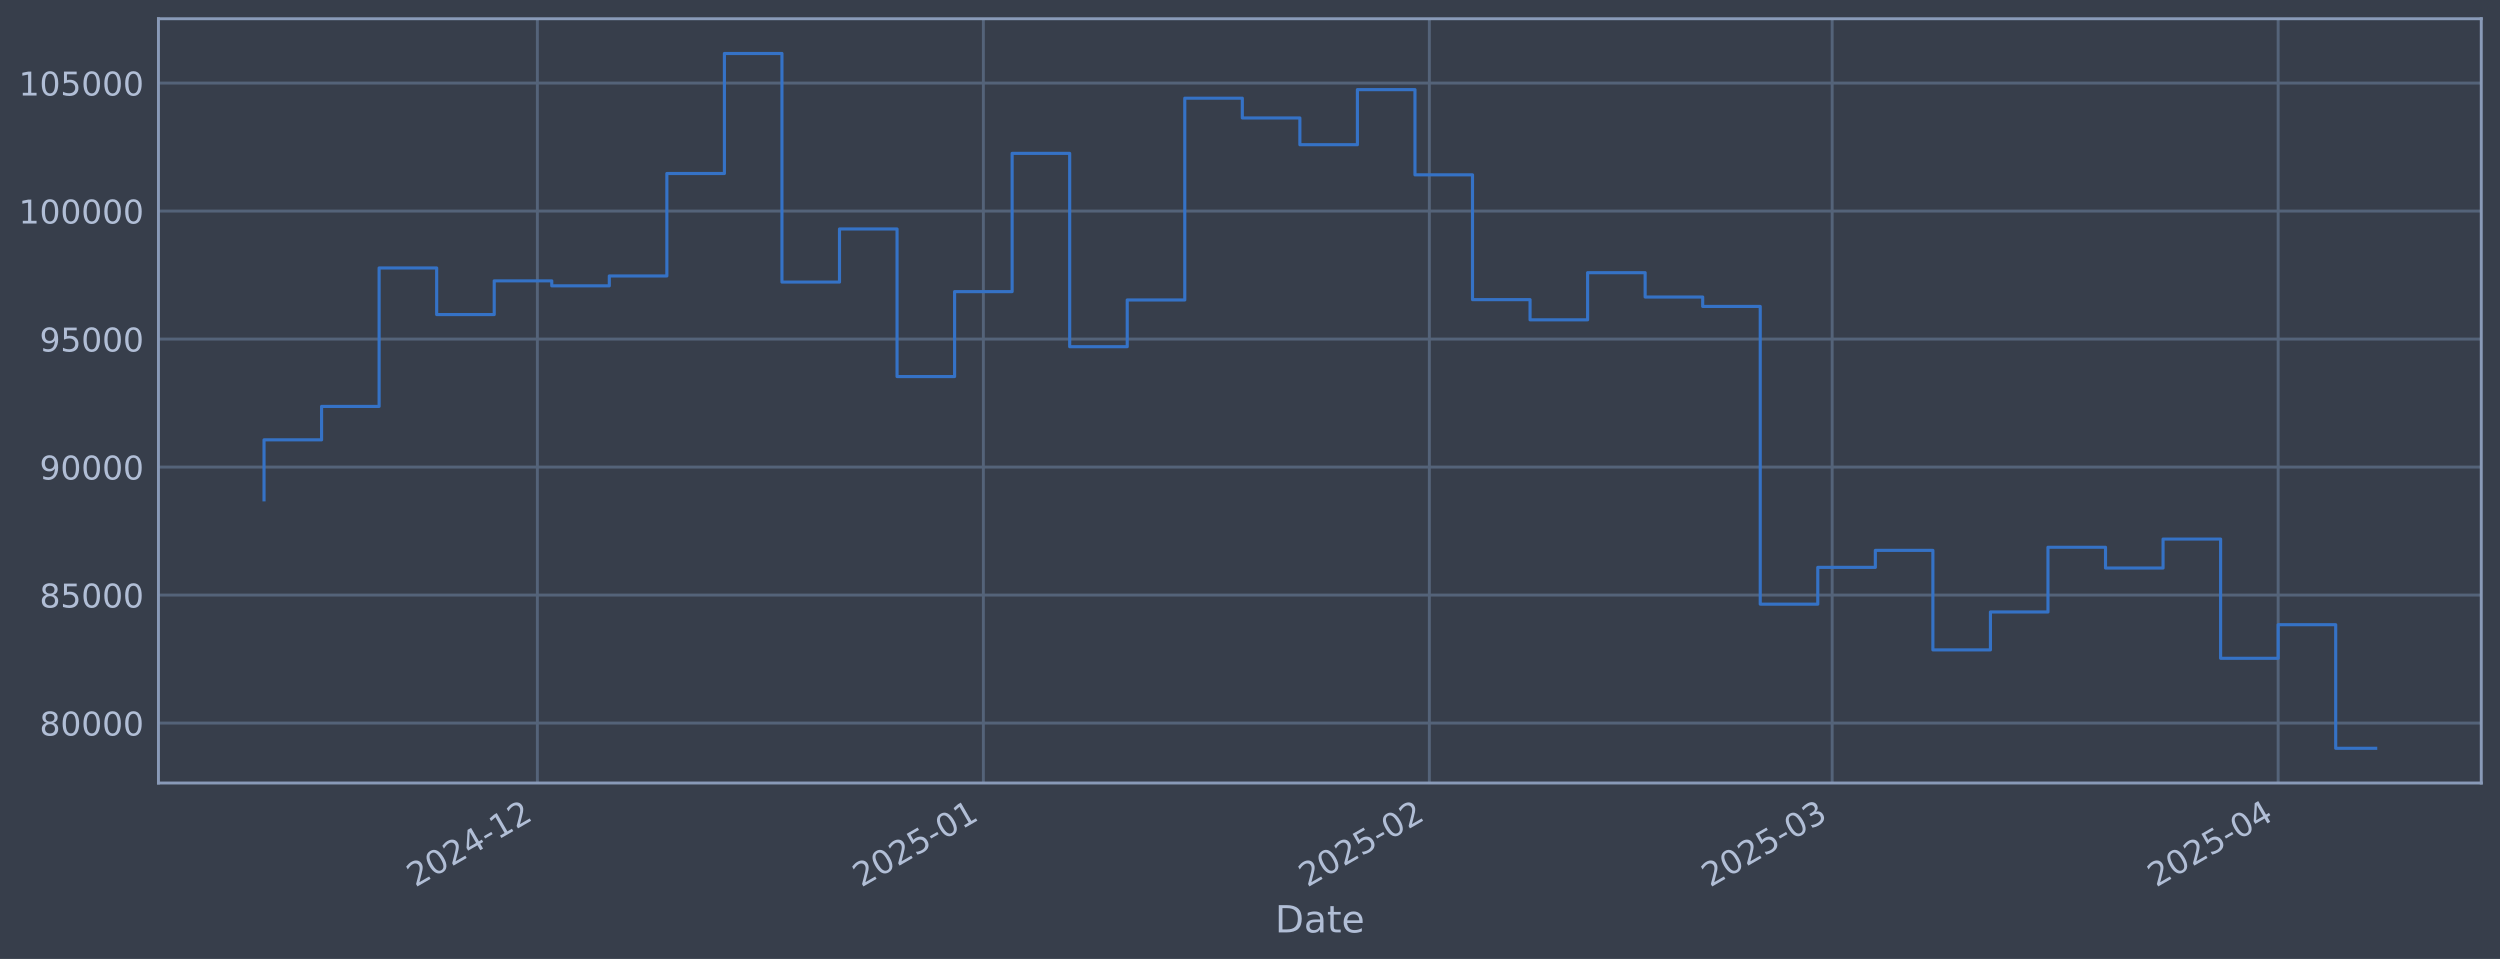
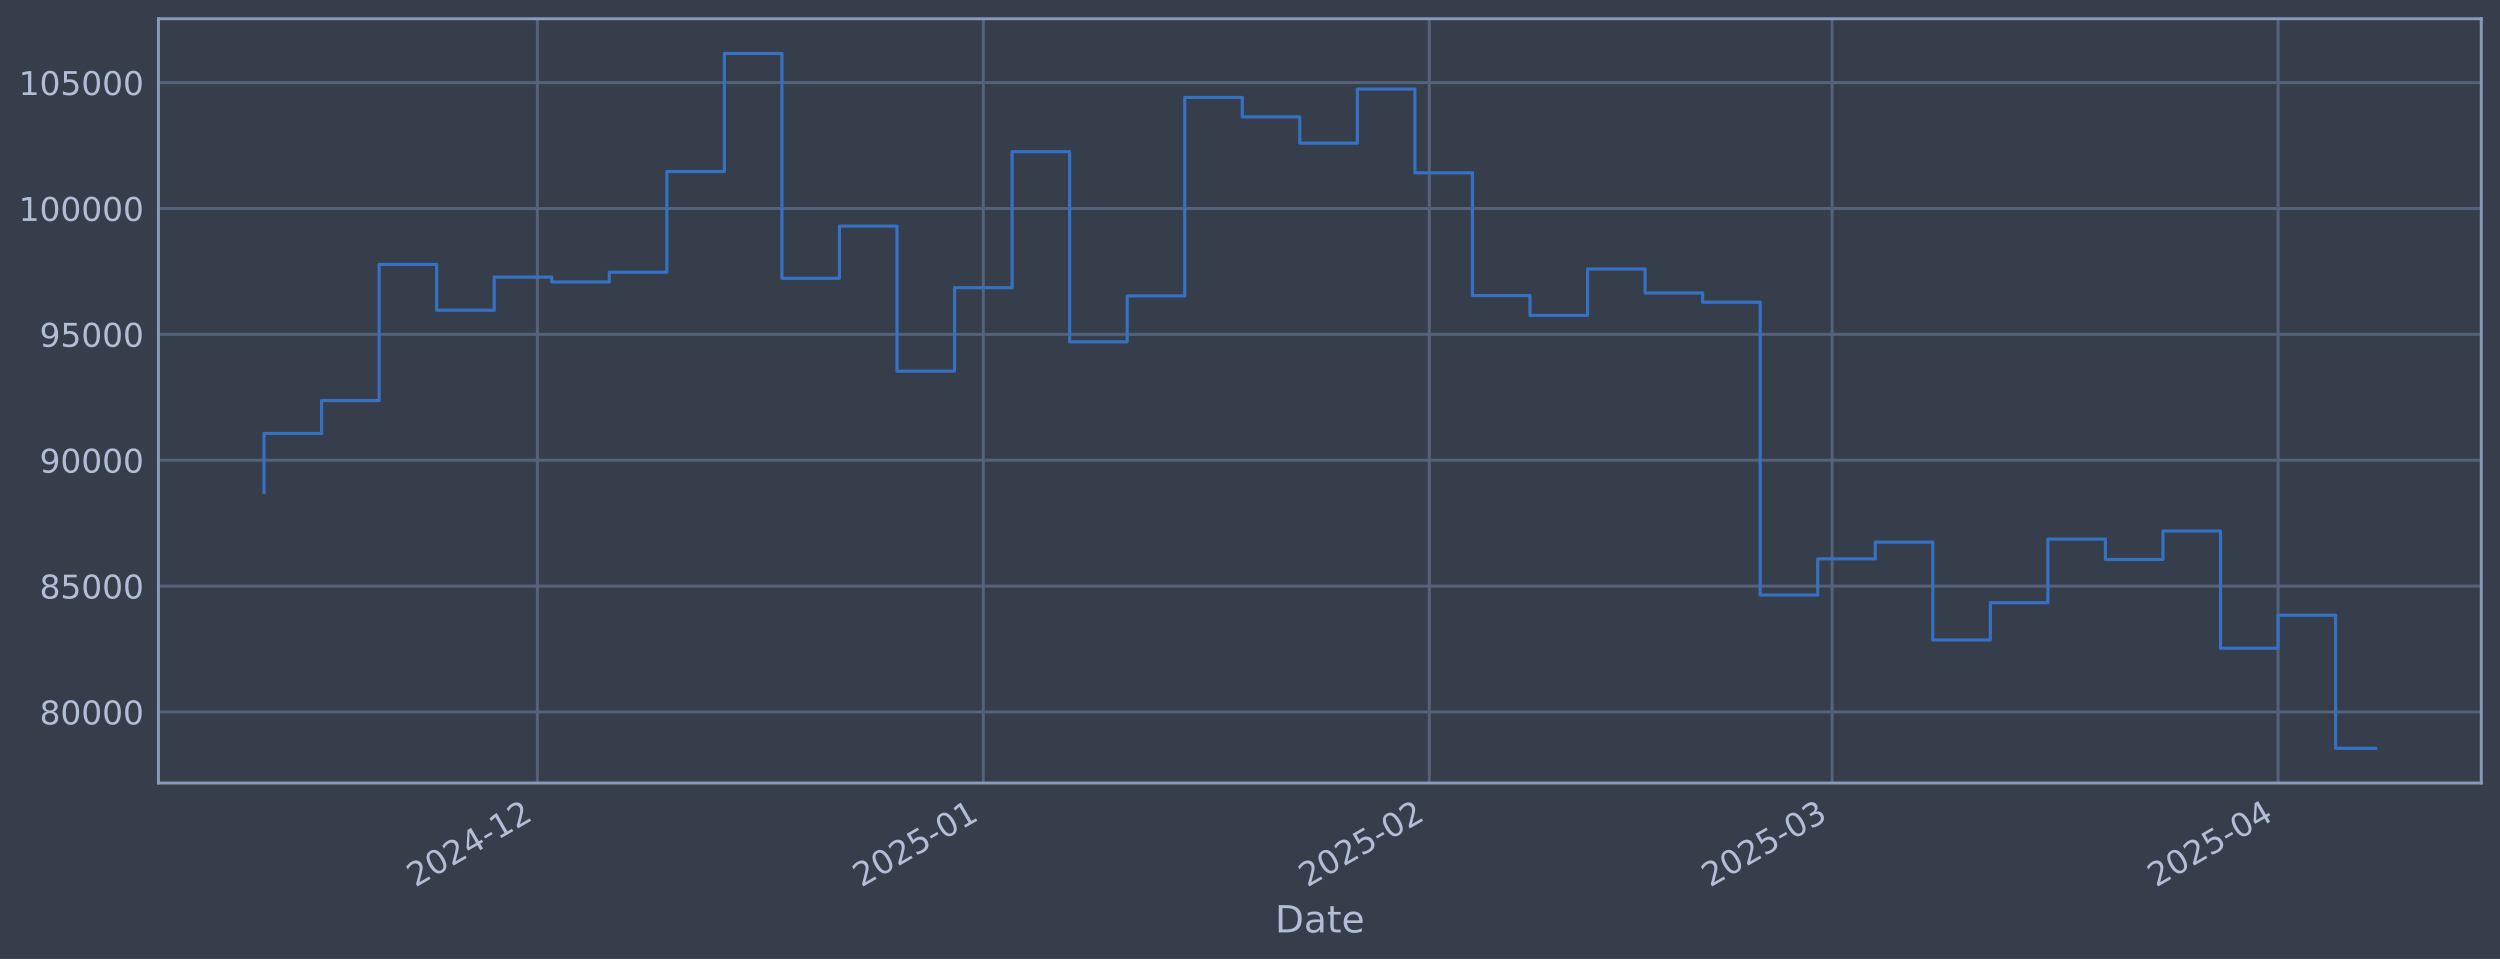
<svg xmlns="http://www.w3.org/2000/svg" xmlns:xlink="http://www.w3.org/1999/xlink" width="960.9pt" height="368.58pt" viewBox="0 0 960.9 368.58" version="1.1">
  <defs>
    <style type="text/css">*{stroke-linejoin: round; stroke-linecap: butt}</style>
  </defs>
  <g id="figure_1">
    <g id="patch_1">
      <path d="M 0 368.58  L 960.9 368.58  L 960.9 0  L 0 0  z " style="fill: #373e4b" />
    </g>
    <g id="axes_1">
      <g id="patch_2">
        <path d="M 60.901 300.96  L 953.701 300.96  L 953.701 7.2  L 60.901 7.2  z " style="fill: #373e4b" />
      </g>
      <g id="matplotlib.axis_1">
        <g id="xtick_1">
          <g id="line2d_1">
-             <path d="M 206.546 300.96  L 206.546 7.2  " clip-path="url(#pbff4ad9412)" style="fill: none; stroke: #546379; stroke-width: 1.12; stroke-linecap: square" />
+             <path d="M 206.54 300.96  L 206.54 7.2  " clip-path="url(#pd717738453)" style="fill: none; stroke: #546379; stroke-width: 1.12; stroke-linecap: square" />
          </g>
          <g id="line2d_2" />
          <g id="text_1">
-             <g style="fill: #b1bed6" transform="translate(159.6423 341.1745) rotate(-30) scale(0.126 -0.126)">
+             <g style="fill: #b1bed6" transform="translate(159.6372 341.1745) rotate(-30) scale(0.126 -0.126)">
              <defs>
                <path id="DejaVuSans-32" d="M 1228 531  L 3431 531  L 3431 0  L 469 0  L 469 531  Q 828 903 1448 1529  Q 2069 2156 2228 2338  Q 2531 2678 2651 2914  Q 2772 3150 2772 3378  Q 2772 3750 2511 3984  Q 2250 4219 1831 4219  Q 1534 4219 1204 4116  Q 875 4013 500 3803  L 500 4441  Q 881 4594 1212 4672  Q 1544 4750 1819 4750  Q 2544 4750 2975 4387  Q 3406 4025 3406 3419  Q 3406 3131 3298 2873  Q 3191 2616 2906 2266  Q 2828 2175 2409 1742  Q 1991 1309 1228 531  z " transform="scale(0.015625)" />
                <path id="DejaVuSans-30" d="M 2034 4250  Q 1547 4250 1301 3770  Q 1056 3291 1056 2328  Q 1056 1369 1301 889  Q 1547 409 2034 409  Q 2525 409 2770 889  Q 3016 1369 3016 2328  Q 3016 3291 2770 3770  Q 2525 4250 2034 4250  z M 2034 4750  Q 2819 4750 3233 4129  Q 3647 3509 3647 2328  Q 3647 1150 3233 529  Q 2819 -91 2034 -91  Q 1250 -91 836 529  Q 422 1150 422 2328  Q 422 3509 836 4129  Q 1250 4750 2034 4750  z " transform="scale(0.015625)" />
                <path id="DejaVuSans-34" d="M 2419 4116  L 825 1625  L 2419 1625  L 2419 4116  z M 2253 4666  L 3047 4666  L 3047 1625  L 3713 1625  L 3713 1100  L 3047 1100  L 3047 0  L 2419 0  L 2419 1100  L 313 1100  L 313 1709  L 2253 4666  z " transform="scale(0.015625)" />
                <path id="DejaVuSans-2d" d="M 313 2009  L 1997 2009  L 1997 1497  L 313 1497  L 313 2009  z " transform="scale(0.015625)" />
                <path id="DejaVuSans-31" d="M 794 531  L 1825 531  L 1825 4091  L 703 3866  L 703 4441  L 1819 4666  L 2450 4666  L 2450 531  L 3481 531  L 3481 0  L 794 0  L 794 531  z " transform="scale(0.015625)" />
              </defs>
              <use xlink:href="#DejaVuSans-32" />
              <use xlink:href="#DejaVuSans-30" transform="translate(63.62305 0)" />
              <use xlink:href="#DejaVuSans-32" transform="translate(127.2461 0)" />
              <use xlink:href="#DejaVuSans-34" transform="translate(190.8691 0)" />
              <use xlink:href="#DejaVuSans-2d" transform="translate(254.4922 0)" />
              <use xlink:href="#DejaVuSans-31" transform="translate(290.5762 0)" />
              <use xlink:href="#DejaVuSans-32" transform="translate(354.1992 0)" />
            </g>
          </g>
        </g>
        <g id="xtick_2">
          <g id="line2d_3">
-             <path d="M 377.965 300.96  L 377.965 7.2  " clip-path="url(#pbff4ad9412)" style="fill: none; stroke: #546379; stroke-width: 1.12; stroke-linecap: square" />
+             <path d="M 377.951 300.96  L 377.951 7.2  " clip-path="url(#pd717738453)" style="fill: none; stroke: #546379; stroke-width: 1.12; stroke-linecap: square" />
          </g>
          <g id="line2d_4" />
          <g id="text_2">
-             <g style="fill: #b1bed6" transform="translate(331.0613 341.1745) rotate(-30) scale(0.126 -0.126)">
+             <g style="fill: #b1bed6" transform="translate(331.0479 341.1745) rotate(-30) scale(0.126 -0.126)">
              <defs>
                <path id="DejaVuSans-35" d="M 691 4666  L 3169 4666  L 3169 4134  L 1269 4134  L 1269 2991  Q 1406 3038 1543 3061  Q 1681 3084 1819 3084  Q 2600 3084 3056 2656  Q 3513 2228 3513 1497  Q 3513 744 3044 326  Q 2575 -91 1722 -91  Q 1428 -91 1123 -41  Q 819 9 494 109  L 494 744  Q 775 591 1075 516  Q 1375 441 1709 441  Q 2250 441 2565 725  Q 2881 1009 2881 1497  Q 2881 1984 2565 2268  Q 2250 2553 1709 2553  Q 1456 2553 1204 2497  Q 953 2441 691 2322  L 691 4666  z " transform="scale(0.015625)" />
              </defs>
              <use xlink:href="#DejaVuSans-32" />
              <use xlink:href="#DejaVuSans-30" transform="translate(63.62305 0)" />
              <use xlink:href="#DejaVuSans-32" transform="translate(127.2461 0)" />
              <use xlink:href="#DejaVuSans-35" transform="translate(190.8691 0)" />
              <use xlink:href="#DejaVuSans-2d" transform="translate(254.4922 0)" />
              <use xlink:href="#DejaVuSans-30" transform="translate(290.5762 0)" />
              <use xlink:href="#DejaVuSans-31" transform="translate(354.1992 0)" />
            </g>
          </g>
        </g>
        <g id="xtick_3">
          <g id="line2d_5">
-             <path d="M 549.384 300.96  L 549.384 7.2  " clip-path="url(#pbff4ad9412)" style="fill: none; stroke: #546379; stroke-width: 1.12; stroke-linecap: square" />
+             <path d="M 549.362 300.96  L 549.362 7.2  " clip-path="url(#pd717738453)" style="fill: none; stroke: #546379; stroke-width: 1.12; stroke-linecap: square" />
          </g>
          <g id="line2d_6" />
          <g id="text_3">
-             <g style="fill: #b1bed6" transform="translate(502.4803 341.1745) rotate(-30) scale(0.126 -0.126)">
+             <g style="fill: #b1bed6" transform="translate(502.4585 341.1745) rotate(-30) scale(0.126 -0.126)">
              <use xlink:href="#DejaVuSans-32" />
              <use xlink:href="#DejaVuSans-30" transform="translate(63.62305 0)" />
              <use xlink:href="#DejaVuSans-32" transform="translate(127.2461 0)" />
              <use xlink:href="#DejaVuSans-35" transform="translate(190.8691 0)" />
              <use xlink:href="#DejaVuSans-2d" transform="translate(254.4922 0)" />
              <use xlink:href="#DejaVuSans-30" transform="translate(290.5762 0)" />
              <use xlink:href="#DejaVuSans-32" transform="translate(354.1992 0)" />
            </g>
          </g>
        </g>
        <g id="xtick_4">
          <g id="line2d_7">
-             <path d="M 704.214 300.96  L 704.214 7.2  " clip-path="url(#pbff4ad9412)" style="fill: none; stroke: #546379; stroke-width: 1.12; stroke-linecap: square" />
+             <path d="M 704.184 300.96  L 704.184 7.2  " clip-path="url(#pd717738453)" style="fill: none; stroke: #546379; stroke-width: 1.12; stroke-linecap: square" />
          </g>
          <g id="line2d_8" />
          <g id="text_4">
-             <g style="fill: #b1bed6" transform="translate(657.3103 341.1745) rotate(-30) scale(0.126 -0.126)">
+             <g style="fill: #b1bed6" transform="translate(657.2811 341.1745) rotate(-30) scale(0.126 -0.126)">
              <defs>
                <path id="DejaVuSans-33" d="M 2597 2516  Q 3050 2419 3304 2112  Q 3559 1806 3559 1356  Q 3559 666 3084 287  Q 2609 -91 1734 -91  Q 1441 -91 1130 -33  Q 819 25 488 141  L 488 750  Q 750 597 1062 519  Q 1375 441 1716 441  Q 2309 441 2620 675  Q 2931 909 2931 1356  Q 2931 1769 2642 2001  Q 2353 2234 1838 2234  L 1294 2234  L 1294 2753  L 1863 2753  Q 2328 2753 2575 2939  Q 2822 3125 2822 3475  Q 2822 3834 2567 4026  Q 2313 4219 1838 4219  Q 1578 4219 1281 4162  Q 984 4106 628 3988  L 628 4550  Q 988 4650 1302 4700  Q 1616 4750 1894 4750  Q 2613 4750 3031 4423  Q 3450 4097 3450 3541  Q 3450 3153 3228 2886  Q 3006 2619 2597 2516  z " transform="scale(0.015625)" />
              </defs>
              <use xlink:href="#DejaVuSans-32" />
              <use xlink:href="#DejaVuSans-30" transform="translate(63.62305 0)" />
              <use xlink:href="#DejaVuSans-32" transform="translate(127.2461 0)" />
              <use xlink:href="#DejaVuSans-35" transform="translate(190.8691 0)" />
              <use xlink:href="#DejaVuSans-2d" transform="translate(254.4922 0)" />
              <use xlink:href="#DejaVuSans-30" transform="translate(290.5762 0)" />
              <use xlink:href="#DejaVuSans-33" transform="translate(354.1992 0)" />
            </g>
          </g>
        </g>
        <g id="xtick_5">
          <g id="line2d_9">
-             <path d="M 875.633 300.96  L 875.633 7.2  " clip-path="url(#pbff4ad9412)" style="fill: none; stroke: #546379; stroke-width: 1.12; stroke-linecap: square" />
+             <path d="M 875.595 300.96  L 875.595 7.2  " clip-path="url(#pd717738453)" style="fill: none; stroke: #546379; stroke-width: 1.12; stroke-linecap: square" />
          </g>
          <g id="line2d_10" />
          <g id="text_5">
-             <g style="fill: #b1bed6" transform="translate(828.7293 341.1745) rotate(-30) scale(0.126 -0.126)">
+             <g style="fill: #b1bed6" transform="translate(828.6918 341.1745) rotate(-30) scale(0.126 -0.126)">
              <use xlink:href="#DejaVuSans-32" />
              <use xlink:href="#DejaVuSans-30" transform="translate(63.62305 0)" />
              <use xlink:href="#DejaVuSans-32" transform="translate(127.2461 0)" />
              <use xlink:href="#DejaVuSans-35" transform="translate(190.8691 0)" />
              <use xlink:href="#DejaVuSans-2d" transform="translate(254.4922 0)" />
              <use xlink:href="#DejaVuSans-30" transform="translate(290.5762 0)" />
              <use xlink:href="#DejaVuSans-34" transform="translate(354.1992 0)" />
            </g>
          </g>
        </g>
        <g id="text_6">
          <g style="fill: #b1bed6" transform="translate(490.0914 358.3856) scale(0.144 -0.144)">
            <defs>
              <path id="DejaVuSans-44" d="M 1259 4147  L 1259 519  L 2022 519  Q 2988 519 3436 956  Q 3884 1394 3884 2338  Q 3884 3275 3436 3711  Q 2988 4147 2022 4147  L 1259 4147  z M 628 4666  L 1925 4666  Q 3281 4666 3915 4102  Q 4550 3538 4550 2338  Q 4550 1131 3912 565  Q 3275 0 1925 0  L 628 0  L 628 4666  z " transform="scale(0.015625)" />
              <path id="DejaVuSans-61" d="M 2194 1759  Q 1497 1759 1228 1600  Q 959 1441 959 1056  Q 959 750 1161 570  Q 1363 391 1709 391  Q 2188 391 2477 730  Q 2766 1069 2766 1631  L 2766 1759  L 2194 1759  z M 3341 1997  L 3341 0  L 2766 0  L 2766 531  Q 2569 213 2275 61  Q 1981 -91 1556 -91  Q 1019 -91 701 211  Q 384 513 384 1019  Q 384 1609 779 1909  Q 1175 2209 1959 2209  L 2766 2209  L 2766 2266  Q 2766 2663 2505 2880  Q 2244 3097 1772 3097  Q 1472 3097 1187 3025  Q 903 2953 641 2809  L 641 3341  Q 956 3463 1253 3523  Q 1550 3584 1831 3584  Q 2591 3584 2966 3190  Q 3341 2797 3341 1997  z " transform="scale(0.015625)" />
              <path id="DejaVuSans-74" d="M 1172 4494  L 1172 3500  L 2356 3500  L 2356 3053  L 1172 3053  L 1172 1153  Q 1172 725 1289 603  Q 1406 481 1766 481  L 2356 481  L 2356 0  L 1766 0  Q 1100 0 847 248  Q 594 497 594 1153  L 594 3053  L 172 3053  L 172 3500  L 594 3500  L 594 4494  L 1172 4494  z " transform="scale(0.015625)" />
              <path id="DejaVuSans-65" d="M 3597 1894  L 3597 1613  L 953 1613  Q 991 1019 1311 708  Q 1631 397 2203 397  Q 2534 397 2845 478  Q 3156 559 3463 722  L 3463 178  Q 3153 47 2828 -22  Q 2503 -91 2169 -91  Q 1331 -91 842 396  Q 353 884 353 1716  Q 353 2575 817 3079  Q 1281 3584 2069 3584  Q 2775 3584 3186 3129  Q 3597 2675 3597 1894  z M 3022 2063  Q 3016 2534 2758 2815  Q 2500 3097 2075 3097  Q 1594 3097 1305 2825  Q 1016 2553 972 2059  L 3022 2063  z " transform="scale(0.015625)" />
            </defs>
            <use xlink:href="#DejaVuSans-44" />
            <use xlink:href="#DejaVuSans-61" transform="translate(77.00195 0)" />
            <use xlink:href="#DejaVuSans-74" transform="translate(138.2812 0)" />
            <use xlink:href="#DejaVuSans-65" transform="translate(177.4902 0)" />
          </g>
        </g>
      </g>
      <g id="matplotlib.axis_2">
        <g id="ytick_1">
          <g id="line2d_11">
-             <path d="M 60.901 277.922  L 953.701 277.922  " clip-path="url(#pbff4ad9412)" style="fill: none; stroke: #546379; stroke-width: 1.12; stroke-linecap: square" />
+             <path d="M 60.901 273.649  L 953.701 273.649  " clip-path="url(#pd717738453)" style="fill: none; stroke: #546379; stroke-width: 1.12; stroke-linecap: square" />
          </g>
          <g id="line2d_12" />
          <g id="text_7">
-             <g style="fill: #b1bed6" transform="translate(15.21675 282.7093) scale(0.126 -0.126)">
+             <g style="fill: #b1bed6" transform="translate(15.21675 278.4356) scale(0.126 -0.126)">
              <defs>
                <path id="DejaVuSans-38" d="M 2034 2216  Q 1584 2216 1326 1975  Q 1069 1734 1069 1313  Q 1069 891 1326 650  Q 1584 409 2034 409  Q 2484 409 2743 651  Q 3003 894 3003 1313  Q 3003 1734 2745 1975  Q 2488 2216 2034 2216  z M 1403 2484  Q 997 2584 770 2862  Q 544 3141 544 3541  Q 544 4100 942 4425  Q 1341 4750 2034 4750  Q 2731 4750 3128 4425  Q 3525 4100 3525 3541  Q 3525 3141 3298 2862  Q 3072 2584 2669 2484  Q 3125 2378 3379 2068  Q 3634 1759 3634 1313  Q 3634 634 3220 271  Q 2806 -91 2034 -91  Q 1263 -91 848 271  Q 434 634 434 1313  Q 434 1759 690 2068  Q 947 2378 1403 2484  z M 1172 3481  Q 1172 3119 1398 2916  Q 1625 2713 2034 2713  Q 2441 2713 2670 2916  Q 2900 3119 2900 3481  Q 2900 3844 2670 4047  Q 2441 4250 2034 4250  Q 1625 4250 1398 4047  Q 1172 3844 1172 3481  z " transform="scale(0.015625)" />
              </defs>
              <use xlink:href="#DejaVuSans-38" />
              <use xlink:href="#DejaVuSans-30" transform="translate(63.62305 0)" />
              <use xlink:href="#DejaVuSans-30" transform="translate(127.2461 0)" />
              <use xlink:href="#DejaVuSans-30" transform="translate(190.8691 0)" />
              <use xlink:href="#DejaVuSans-30" transform="translate(254.4922 0)" />
            </g>
          </g>
        </g>
        <g id="ytick_2">
          <g id="line2d_13">
-             <path d="M 60.901 228.723  L 953.701 228.723  " clip-path="url(#pbff4ad9412)" style="fill: none; stroke: #546379; stroke-width: 1.12; stroke-linecap: square" />
+             <path d="M 60.901 225.267  L 953.701 225.267  " clip-path="url(#pd717738453)" style="fill: none; stroke: #546379; stroke-width: 1.12; stroke-linecap: square" />
          </g>
          <g id="line2d_14" />
          <g id="text_8">
-             <g style="fill: #b1bed6" transform="translate(15.21675 233.5104) scale(0.126 -0.126)">
+             <g style="fill: #b1bed6" transform="translate(15.21675 230.0536) scale(0.126 -0.126)">
              <use xlink:href="#DejaVuSans-38" />
              <use xlink:href="#DejaVuSans-35" transform="translate(63.62305 0)" />
              <use xlink:href="#DejaVuSans-30" transform="translate(127.2461 0)" />
              <use xlink:href="#DejaVuSans-30" transform="translate(190.8691 0)" />
              <use xlink:href="#DejaVuSans-30" transform="translate(254.4922 0)" />
            </g>
          </g>
        </g>
        <g id="ytick_3">
          <g id="line2d_15">
-             <path d="M 60.901 179.524  L 953.701 179.524  " clip-path="url(#pbff4ad9412)" style="fill: none; stroke: #546379; stroke-width: 1.12; stroke-linecap: square" />
+             <path d="M 60.901 176.885  L 953.701 176.885  " clip-path="url(#pd717738453)" style="fill: none; stroke: #546379; stroke-width: 1.12; stroke-linecap: square" />
          </g>
          <g id="line2d_16" />
          <g id="text_9">
-             <g style="fill: #b1bed6" transform="translate(15.21675 184.3115) scale(0.126 -0.126)">
+             <g style="fill: #b1bed6" transform="translate(15.21675 181.6717) scale(0.126 -0.126)">
              <defs>
                <path id="DejaVuSans-39" d="M 703 97  L 703 672  Q 941 559 1184 500  Q 1428 441 1663 441  Q 2288 441 2617 861  Q 2947 1281 2994 2138  Q 2813 1869 2534 1725  Q 2256 1581 1919 1581  Q 1219 1581 811 2004  Q 403 2428 403 3163  Q 403 3881 828 4315  Q 1253 4750 1959 4750  Q 2769 4750 3195 4129  Q 3622 3509 3622 2328  Q 3622 1225 3098 567  Q 2575 -91 1691 -91  Q 1453 -91 1209 -44  Q 966 3 703 97  z M 1959 2075  Q 2384 2075 2632 2365  Q 2881 2656 2881 3163  Q 2881 3666 2632 3958  Q 2384 4250 1959 4250  Q 1534 4250 1286 3958  Q 1038 3666 1038 3163  Q 1038 2656 1286 2365  Q 1534 2075 1959 2075  z " transform="scale(0.015625)" />
              </defs>
              <use xlink:href="#DejaVuSans-39" />
              <use xlink:href="#DejaVuSans-30" transform="translate(63.62305 0)" />
              <use xlink:href="#DejaVuSans-30" transform="translate(127.2461 0)" />
              <use xlink:href="#DejaVuSans-30" transform="translate(190.8691 0)" />
              <use xlink:href="#DejaVuSans-30" transform="translate(254.4922 0)" />
            </g>
          </g>
        </g>
        <g id="ytick_4">
          <g id="line2d_17">
-             <path d="M 60.901 130.325  L 953.701 130.325  " clip-path="url(#pbff4ad9412)" style="fill: none; stroke: #546379; stroke-width: 1.12; stroke-linecap: square" />
+             <path d="M 60.901 128.503  L 953.701 128.503  " clip-path="url(#pd717738453)" style="fill: none; stroke: #546379; stroke-width: 1.12; stroke-linecap: square" />
          </g>
          <g id="line2d_18" />
          <g id="text_10">
-             <g style="fill: #b1bed6" transform="translate(15.21675 135.1125) scale(0.126 -0.126)">
+             <g style="fill: #b1bed6" transform="translate(15.21675 133.2897) scale(0.126 -0.126)">
              <use xlink:href="#DejaVuSans-39" />
              <use xlink:href="#DejaVuSans-35" transform="translate(63.62305 0)" />
              <use xlink:href="#DejaVuSans-30" transform="translate(127.2461 0)" />
              <use xlink:href="#DejaVuSans-30" transform="translate(190.8691 0)" />
              <use xlink:href="#DejaVuSans-30" transform="translate(254.4922 0)" />
            </g>
          </g>
        </g>
        <g id="ytick_5">
          <g id="line2d_19">
-             <path d="M 60.901 81.127  L 953.701 81.127  " clip-path="url(#pbff4ad9412)" style="fill: none; stroke: #546379; stroke-width: 1.12; stroke-linecap: square" />
+             <path d="M 60.901 80.121  L 953.701 80.121  " clip-path="url(#pd717738453)" style="fill: none; stroke: #546379; stroke-width: 1.12; stroke-linecap: square" />
          </g>
          <g id="line2d_20" />
          <g id="text_11">
-             <g style="fill: #b1bed6" transform="translate(7.2 85.91358) scale(0.126 -0.126)">
+             <g style="fill: #b1bed6" transform="translate(7.2 84.90772) scale(0.126 -0.126)">
              <use xlink:href="#DejaVuSans-31" />
              <use xlink:href="#DejaVuSans-30" transform="translate(63.62305 0)" />
              <use xlink:href="#DejaVuSans-30" transform="translate(127.2461 0)" />
              <use xlink:href="#DejaVuSans-30" transform="translate(190.8691 0)" />
              <use xlink:href="#DejaVuSans-30" transform="translate(254.4922 0)" />
              <use xlink:href="#DejaVuSans-30" transform="translate(318.1152 0)" />
            </g>
          </g>
        </g>
        <g id="ytick_6">
          <g id="line2d_21">
-             <path d="M 60.901 31.928  L 953.701 31.928  " clip-path="url(#pbff4ad9412)" style="fill: none; stroke: #546379; stroke-width: 1.12; stroke-linecap: square" />
+             <path d="M 60.901 31.739  L 953.701 31.739  " clip-path="url(#pd717738453)" style="fill: none; stroke: #546379; stroke-width: 1.12; stroke-linecap: square" />
          </g>
          <g id="line2d_22" />
          <g id="text_12">
-             <g style="fill: #b1bed6" transform="translate(7.2 36.71464) scale(0.126 -0.126)">
+             <g style="fill: #b1bed6" transform="translate(7.2 36.52575) scale(0.126 -0.126)">
              <use xlink:href="#DejaVuSans-31" />
              <use xlink:href="#DejaVuSans-30" transform="translate(63.62305 0)" />
              <use xlink:href="#DejaVuSans-35" transform="translate(127.2461 0)" />
              <use xlink:href="#DejaVuSans-30" transform="translate(190.8691 0)" />
              <use xlink:href="#DejaVuSans-30" transform="translate(254.4922 0)" />
              <use xlink:href="#DejaVuSans-30" transform="translate(318.1152 0)" />
            </g>
          </g>
        </g>
      </g>
      <g id="line2d_23">
-         <path d="M 101.482 192.122  L 101.482 169.062  L 123.601 169.062  L 123.601 156.209  L 145.719 156.209  L 145.719 103.001  L 167.838 103.001  L 167.838 120.909  L 189.957 120.909  L 189.957 107.954  L 212.075 107.954  L 212.075 109.863  L 234.194 109.863  L 234.194 106.065  L 256.312 106.065  L 256.312 66.686  L 278.431 66.686  L 278.431 20.553  L 300.55 20.553  L 300.55 108.417  L 322.668 108.417  L 322.668 88.013  L 344.787 88.013  L 344.787 144.727  L 366.905 144.727  L 366.905 112.086  L 389.024 112.086  L 389.024 58.954  L 411.142 58.954  L 411.142 133.251  L 433.261 133.251  L 433.261 115.299  L 455.38 115.299  L 455.38 37.744  L 477.498 37.744  L 477.498 45.339  L 499.617 45.339  L 499.617 55.616  L 521.735 55.616  L 521.735 34.447  L 543.854 34.447  L 543.854 67.206  L 565.972 67.206  L 565.972 115.165  L 588.091 115.165  L 588.091 122.926  L 610.21 122.926  L 610.21 104.805  L 632.328 104.805  L 632.328 114.161  L 654.447 114.161  L 654.447 117.782  L 676.565 117.782  L 676.565 232.208  L 698.684 232.208  L 698.684 218.079  L 720.803 218.079  L 720.803 211.548  L 742.921 211.548  L 742.921 249.787  L 765.04 249.787  L 765.04 235.221  L 787.158 235.221  L 787.158 210.347  L 809.277 210.347  L 809.277 218.322  L 831.395 218.322  L 831.395 207.196  L 853.514 207.196  L 853.514 253.016  L 875.633 253.016  L 875.633 240.118  L 897.751 240.118  L 897.751 287.607  L 913.119 287.607  " clip-path="url(#pbff4ad9412)" style="fill: none; stroke: #3572c6; stroke-width: 1.2; stroke-linecap: square" />
+         <path d="M 101.482 189.273  L 101.482 166.596  L 123.6 166.596  L 123.6 153.957  L 145.717 153.957  L 145.717 101.632  L 167.835 101.632  L 167.835 119.242  L 189.952 119.242  L 189.952 106.502  L 212.07 106.502  L 212.07 108.38  L 234.187 108.38  L 234.187 104.645  L 256.305 104.645  L 256.305 65.92  L 278.422 65.92  L 278.422 20.553  L 300.54 20.553  L 300.54 106.958  L 322.657 106.958  L 322.657 86.893  L 344.775 86.893  L 344.775 142.665  L 366.892 142.665  L 366.892 110.566  L 389.01 110.566  L 389.01 58.317  L 411.127 58.317  L 411.127 131.38  L 433.245 131.38  L 433.245 113.725  L 455.362 113.725  L 455.362 37.459  L 477.48 37.459  L 477.48 44.927  L 499.597 44.927  L 499.597 55.033  L 521.715 55.033  L 521.715 34.216  L 543.832 34.216  L 543.832 66.431  L 565.95 66.431  L 565.95 113.594  L 588.067 113.594  L 588.067 121.226  L 610.185 121.226  L 610.185 103.406  L 632.302 103.406  L 632.302 112.606  L 654.42 112.606  L 654.42 116.167  L 676.537 116.167  L 676.537 228.693  L 698.655 228.693  L 698.655 214.799  L 720.772 214.799  L 720.772 208.376  L 742.89 208.376  L 742.89 245.981  L 765.007 245.981  L 765.007 231.657  L 787.125 231.657  L 787.125 207.195  L 809.243 207.195  L 809.243 215.038  L 831.36 215.038  L 831.36 204.097  L 853.478 204.097  L 853.478 249.156  L 875.595 249.156  L 875.595 236.472  L 897.713 236.472  L 897.713 287.607  L 913.119 287.607  " clip-path="url(#pd717738453)" style="fill: none; stroke: #3572c6; stroke-width: 1.2; stroke-linecap: square" />
      </g>
      <g id="patch_3">
        <path d="M 60.901 300.96  L 60.901 7.2  " style="fill: none; stroke: #899ab8; stroke-width: 1.12; stroke-linejoin: miter; stroke-linecap: square" />
      </g>
      <g id="patch_4">
        <path d="M 953.701 300.96  L 953.701 7.2  " style="fill: none; stroke: #899ab8; stroke-width: 1.12; stroke-linejoin: miter; stroke-linecap: square" />
      </g>
      <g id="patch_5">
        <path d="M 60.901 300.96  L 953.701 300.96  " style="fill: none; stroke: #899ab8; stroke-width: 1.12; stroke-linejoin: miter; stroke-linecap: square" />
      </g>
      <g id="patch_6">
        <path d="M 60.901 7.2  L 953.701 7.2  " style="fill: none; stroke: #899ab8; stroke-width: 1.12; stroke-linejoin: miter; stroke-linecap: square" />
      </g>
    </g>
  </g>
  <defs>
-     <clipPath id="pbff4ad9412">
+     <clipPath id="pd717738453">
      <rect x="60.901" y="7.2" width="892.8" height="293.76" />
    </clipPath>
  </defs>
</svg>
